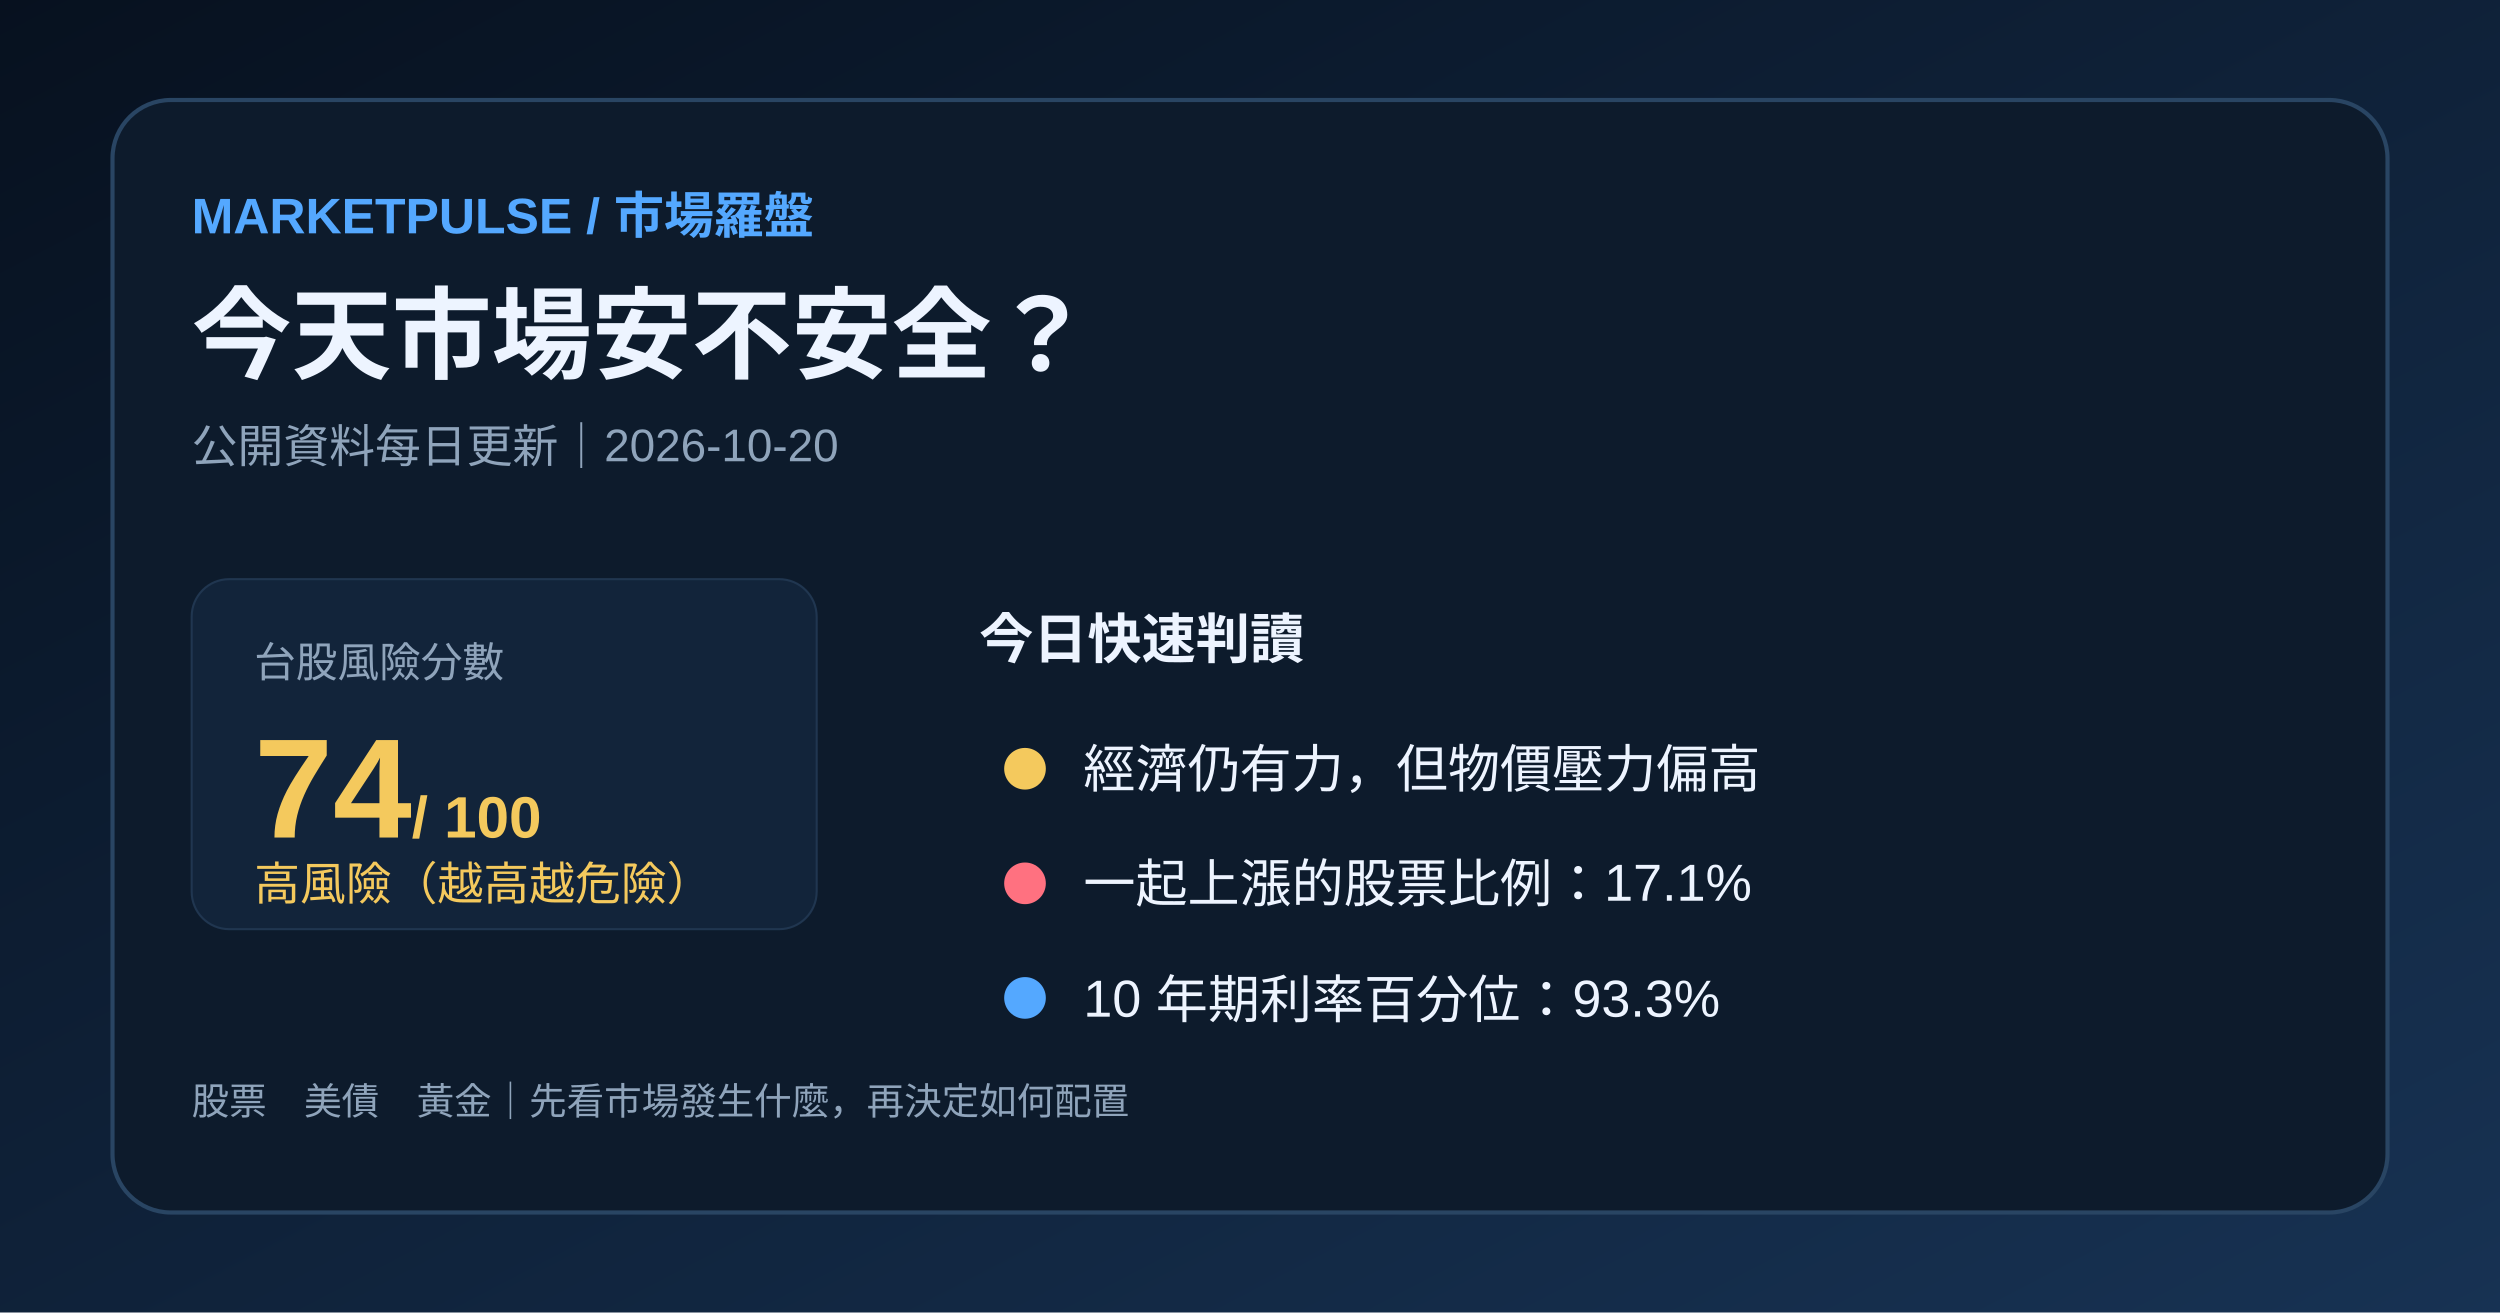
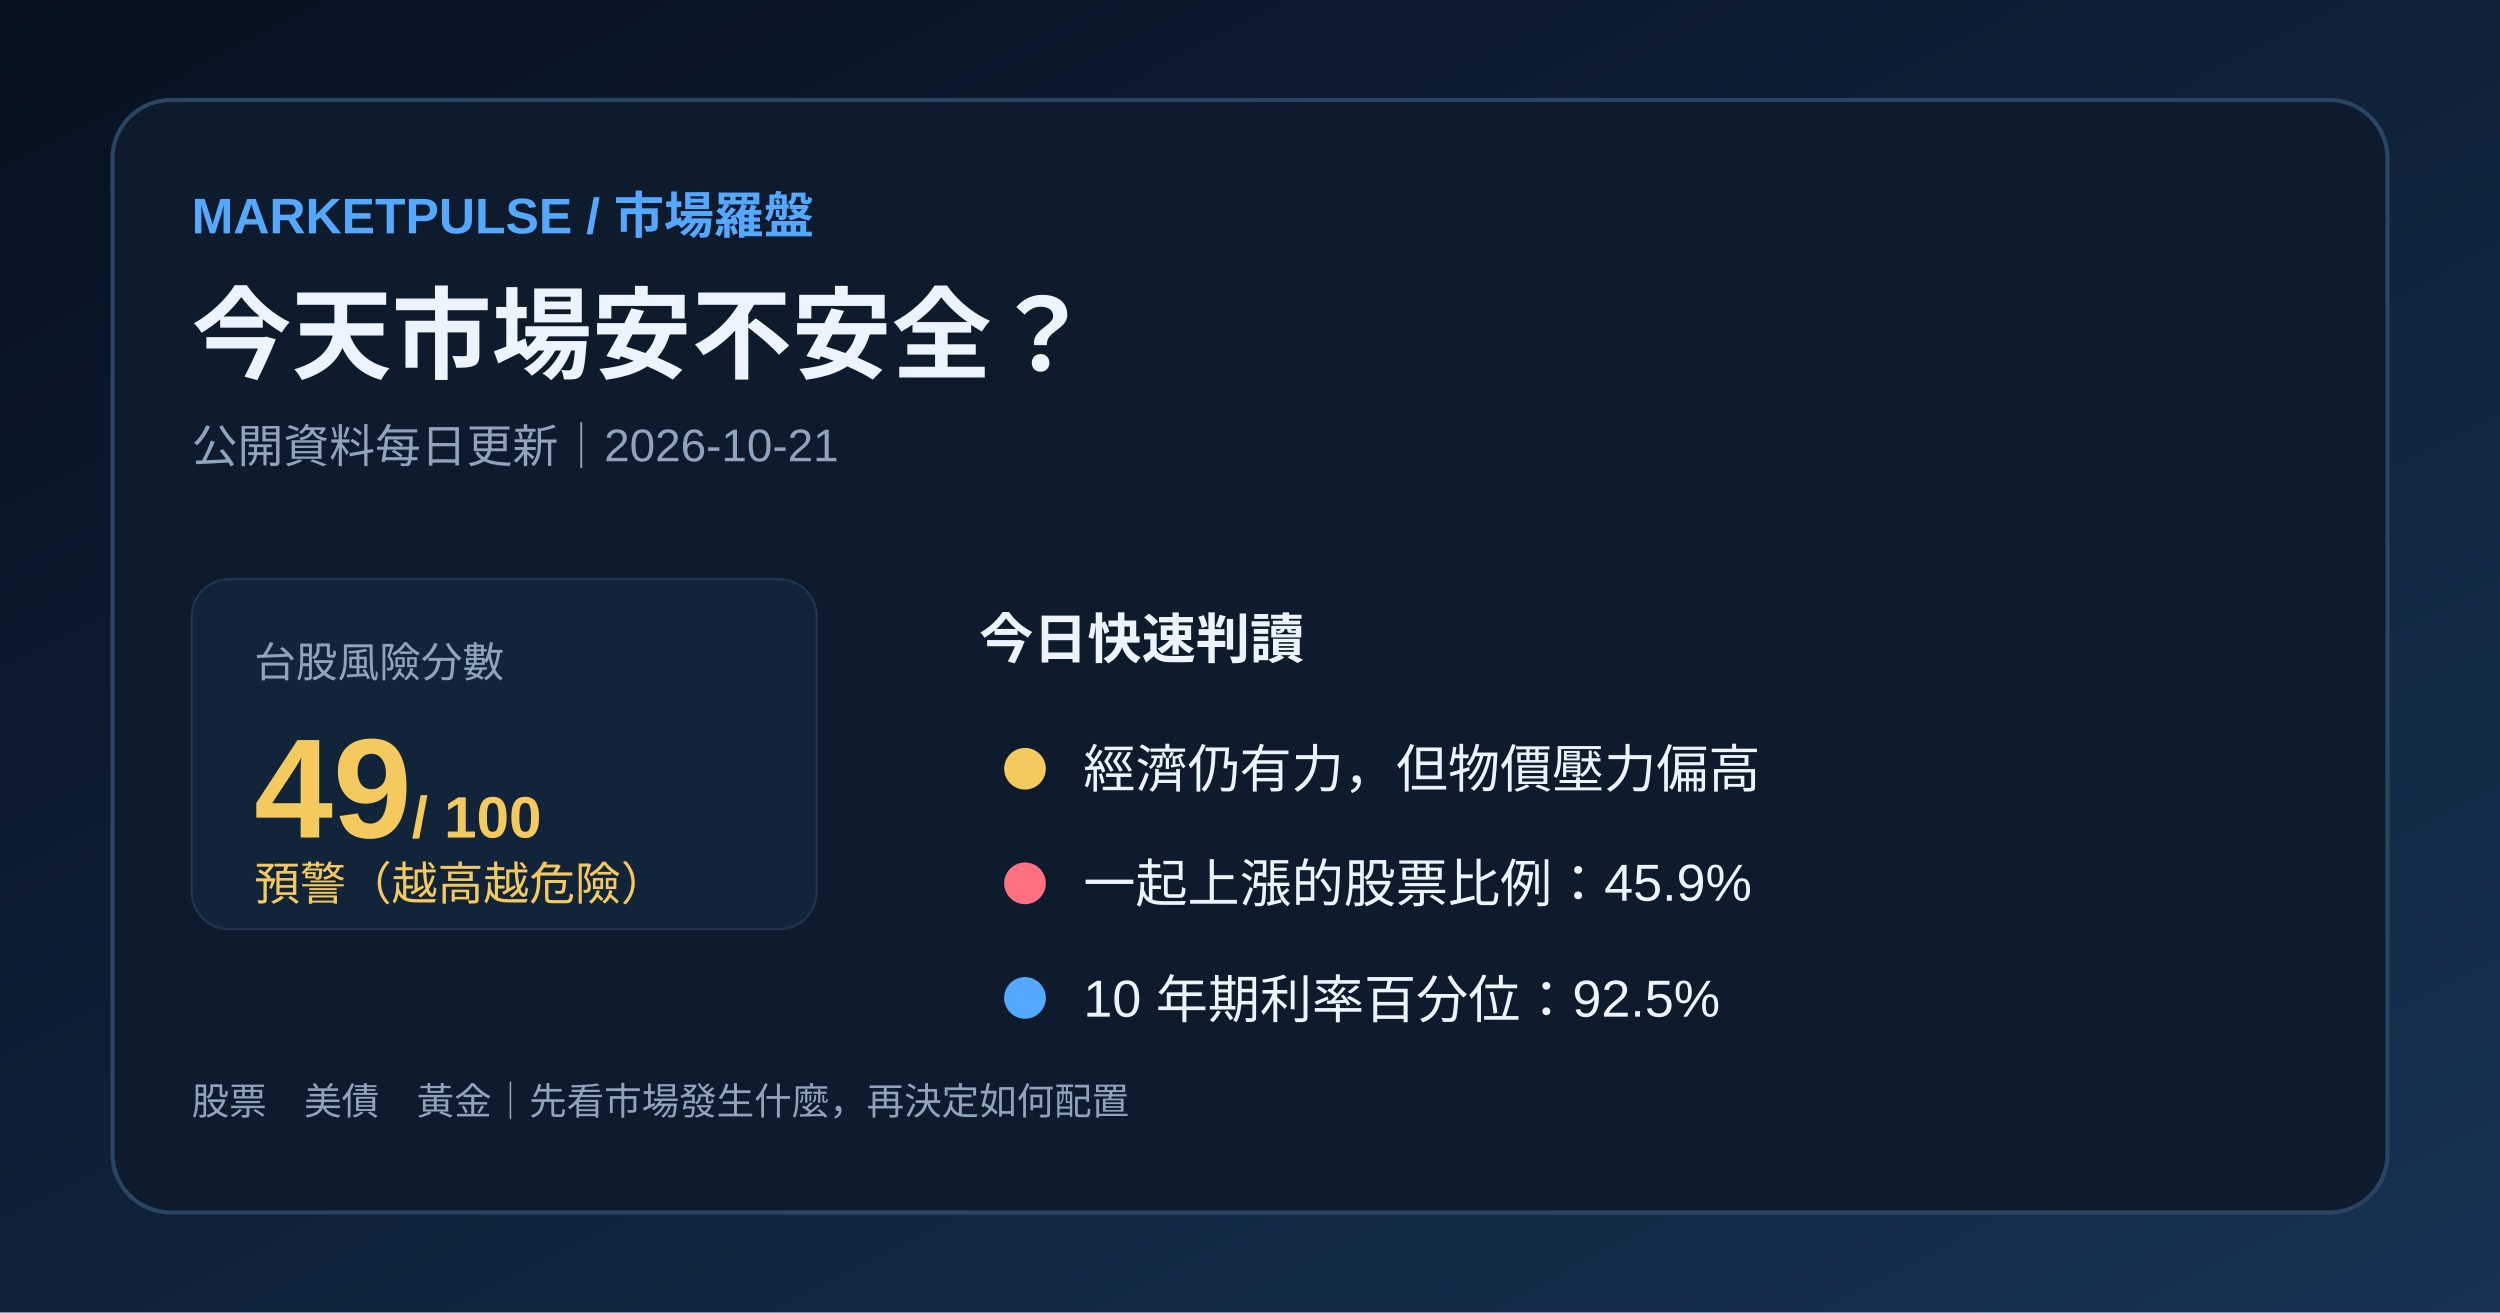
<svg xmlns="http://www.w3.org/2000/svg" width="1200" height="630" viewBox="0 0 1200 630">
  <defs>
    <linearGradient id="bg" x1="0" y1="0" x2="1" y2="1">
      <stop stop-color="#07111f" />
      <stop offset="1" stop-color="#173253" />
    </linearGradient>
  </defs>
  <rect width="1200" height="630" fill="url(#bg)" />
  <rect x="54" y="48" width="1092" height="534" rx="28" fill="#0d1b2c" stroke="#294563" stroke-width="2" />
  <text x="92" y="112" fill="#54a8ff" font-family="Arial,'Noto Sans TC',sans-serif" font-size="24" font-weight="700">MARKETPULSE / 市場羅盤</text>
  <text x="92" y="178" fill="#edf4ff" font-family="Arial,'Noto Sans TC',sans-serif" font-size="48" font-weight="700">今天市場安不安全？</text>
-   <text x="92" y="222" fill="#8fa4bb" font-family="Arial,'Noto Sans TC',sans-serif" font-size="22">公開資料每日更新｜2026-10-20</text>
+   <text x="92" y="222" fill="#8fa4bb" font-family="Arial,'Noto Sans TC',sans-serif" font-size="22">公開資料每日更新｜2026-10-21</text>
  <rect x="92" y="278" width="300" height="168" rx="18" fill="#12243a" stroke="#203650" />
  <text x="122" y="325" fill="#8fa4bb" font-family="Arial,'Noto Sans TC',sans-serif" font-size="20">台股風險分數</text>
-   <text x="122" y="402" fill="#f4c95d" font-family="Arial,'Noto Sans TC',sans-serif" font-size="68" font-weight="700">74<tspan font-size="28"> / 100</tspan>
+   <text x="122" y="402" fill="#f4c95d" font-family="Arial,'Noto Sans TC',sans-serif" font-size="68" font-weight="700">49<tspan font-size="28"> / 100</tspan>
  </text>
-   <text x="122" y="432" fill="#f4c95d" font-family="Arial,'Noto Sans TC',sans-serif" font-size="22">高風險（越高越危險）</text>
+   <text x="122" y="432" fill="#f4c95d" font-family="Arial,'Noto Sans TC',sans-serif" font-size="22">預警（越高越危險）</text>
  <text x="470" y="316" fill="#edf4ff" font-family="Arial,'Noto Sans TC',sans-serif" font-size="26" font-weight="700">今日快速判讀</text>
  <circle cx="492" cy="369" r="10" fill="#f4c95d" />
  <text x="520" y="378" fill="#edf4ff" font-family="Arial,'Noto Sans TC',sans-serif" font-size="25">經濟仍有力，但物價壓力偏高</text>
  <circle cx="492" cy="424" r="10" fill="#ff7180" />
-   <text x="520" y="433" fill="#edf4ff" font-family="Arial,'Noto Sans TC',sans-serif" font-size="25">一起上漲的股票比例：17.1%</text>
+   <text x="520" y="433" fill="#edf4ff" font-family="Arial,'Noto Sans TC',sans-serif" font-size="25">一起上漲的股票比例：45.9%</text>
  <circle cx="492" cy="479" r="10" fill="#54a8ff" />
-   <text x="520" y="488" fill="#edf4ff" font-family="Arial,'Noto Sans TC',sans-serif" font-size="25">10 年期利率百分位：93.3%</text>
+   <text x="520" y="488" fill="#edf4ff" font-family="Arial,'Noto Sans TC',sans-serif" font-size="25">10 年期利率百分位：92.5%</text>
  <text x="92" y="535" fill="#8fa4bb" font-family="Arial,'Noto Sans TC',sans-serif" font-size="18">股票　美債　黃金｜先看市場發生什麼，再決定如何配置</text>
</svg>
